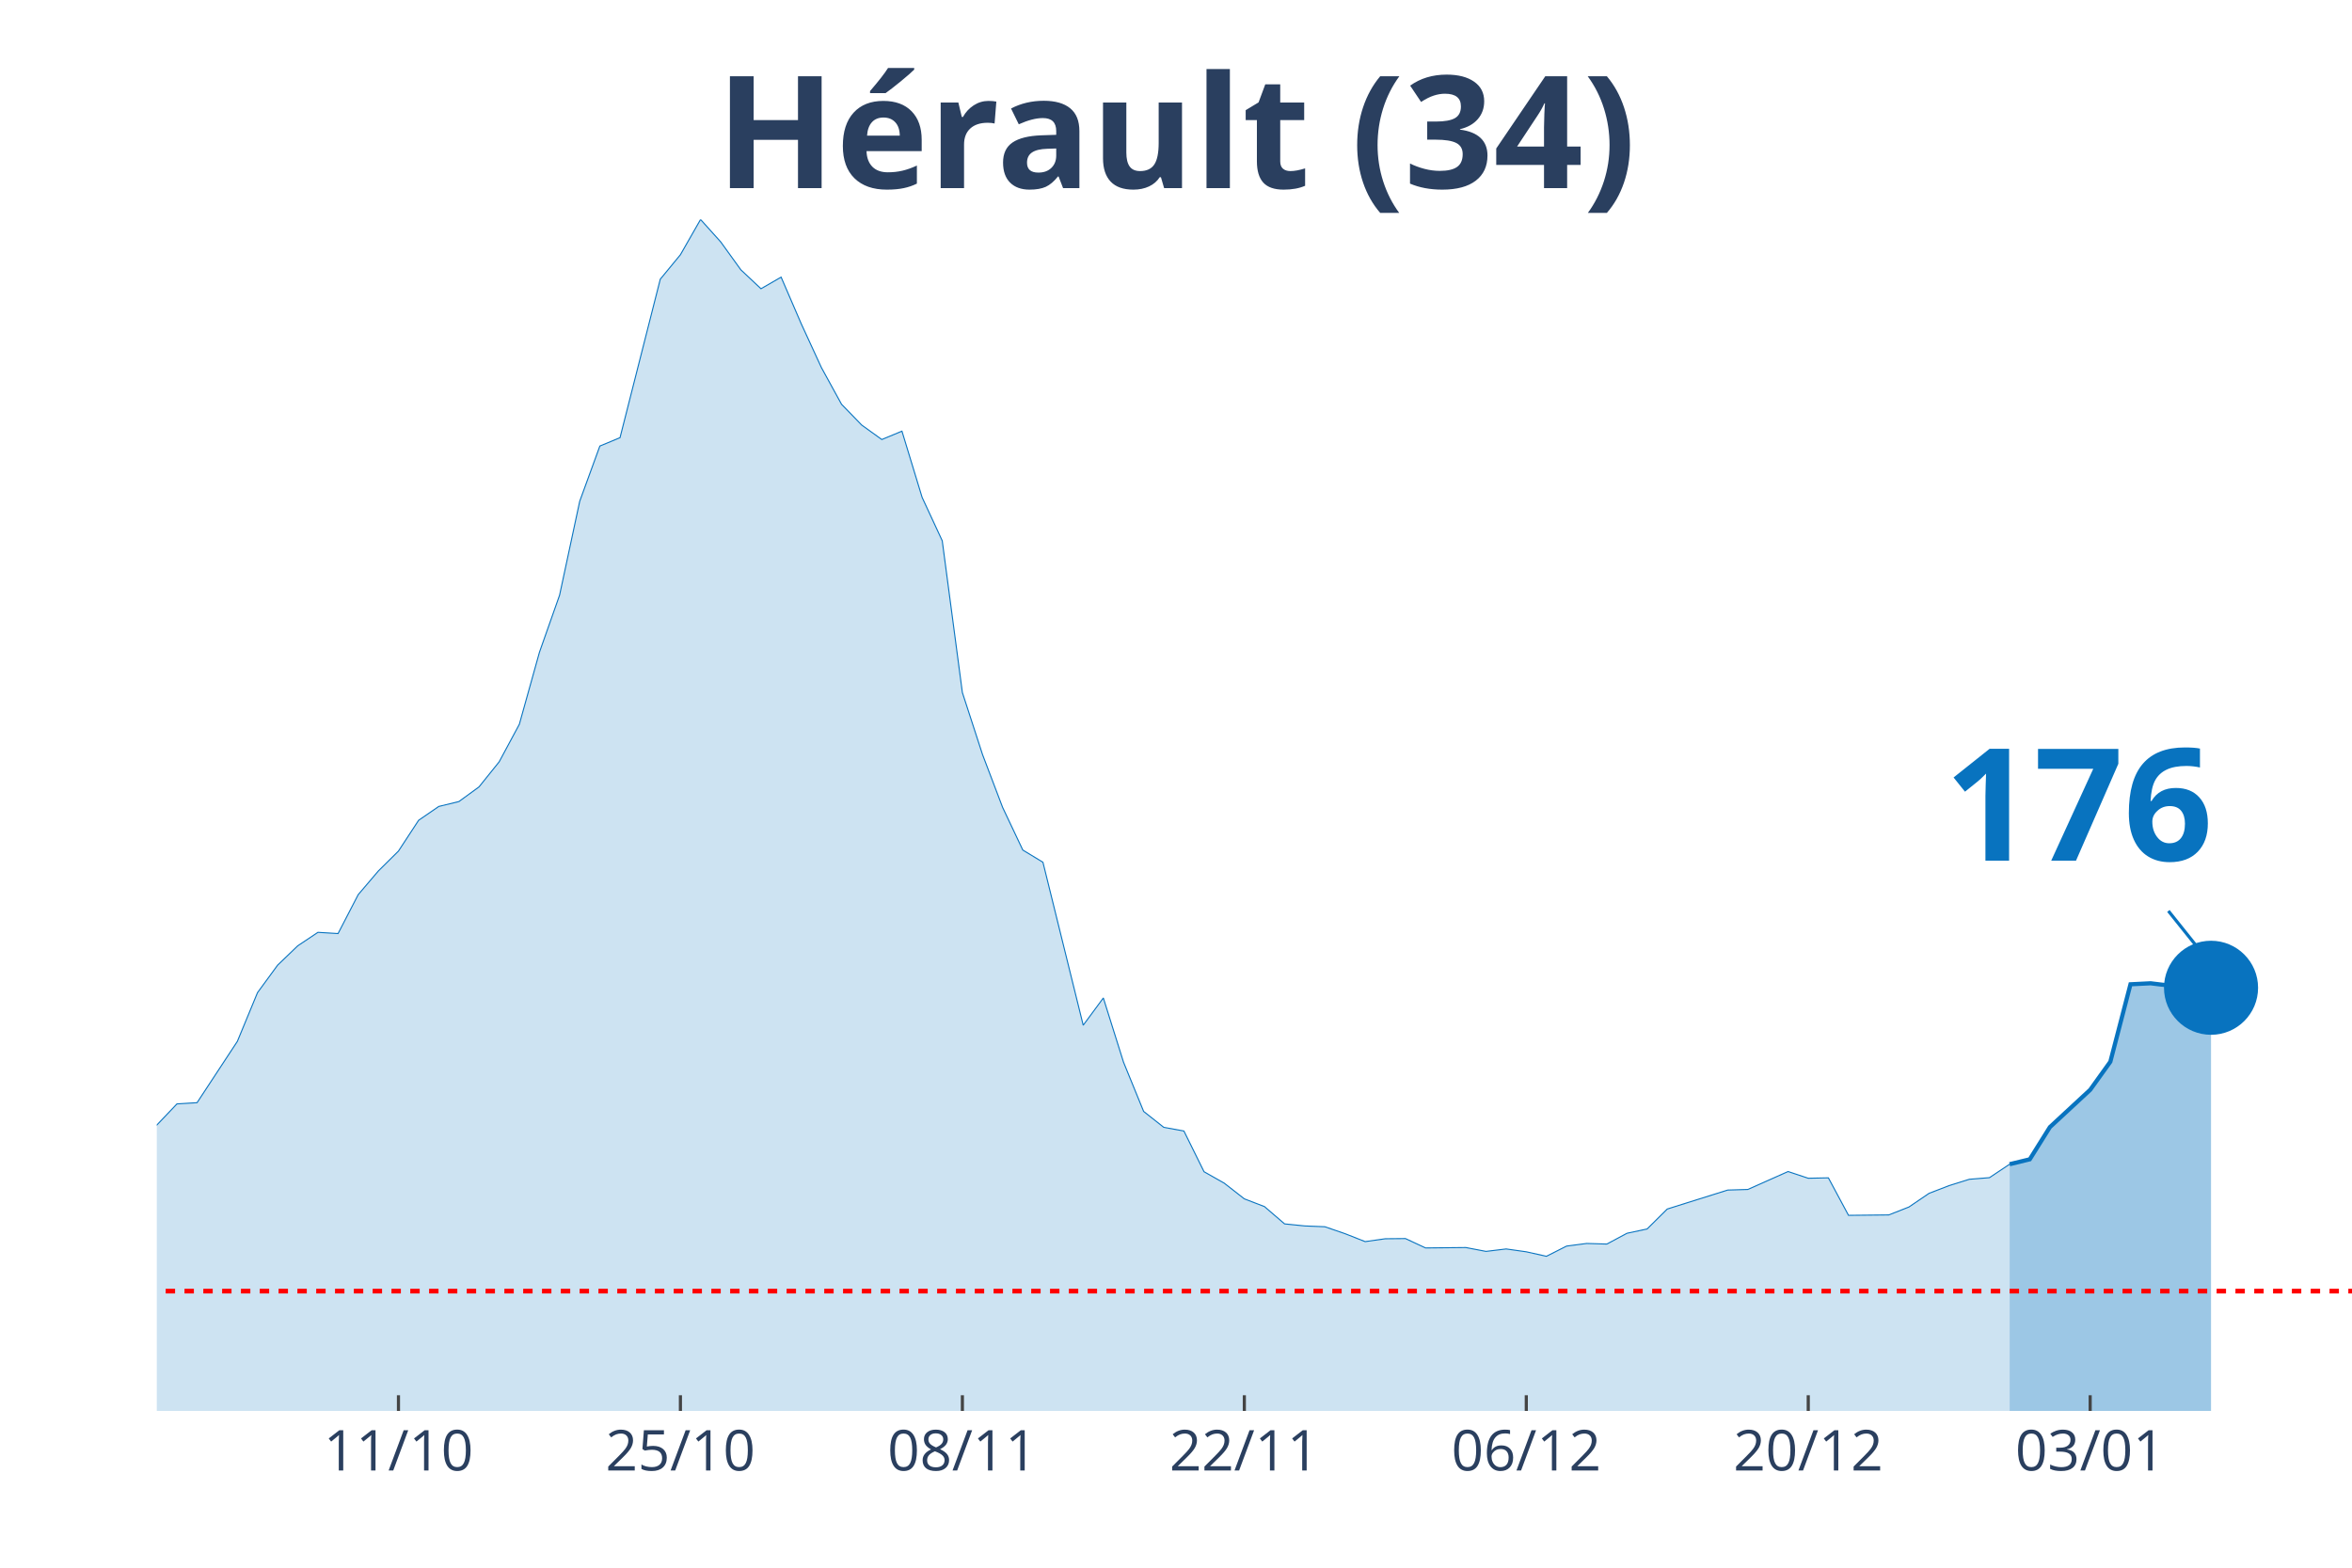
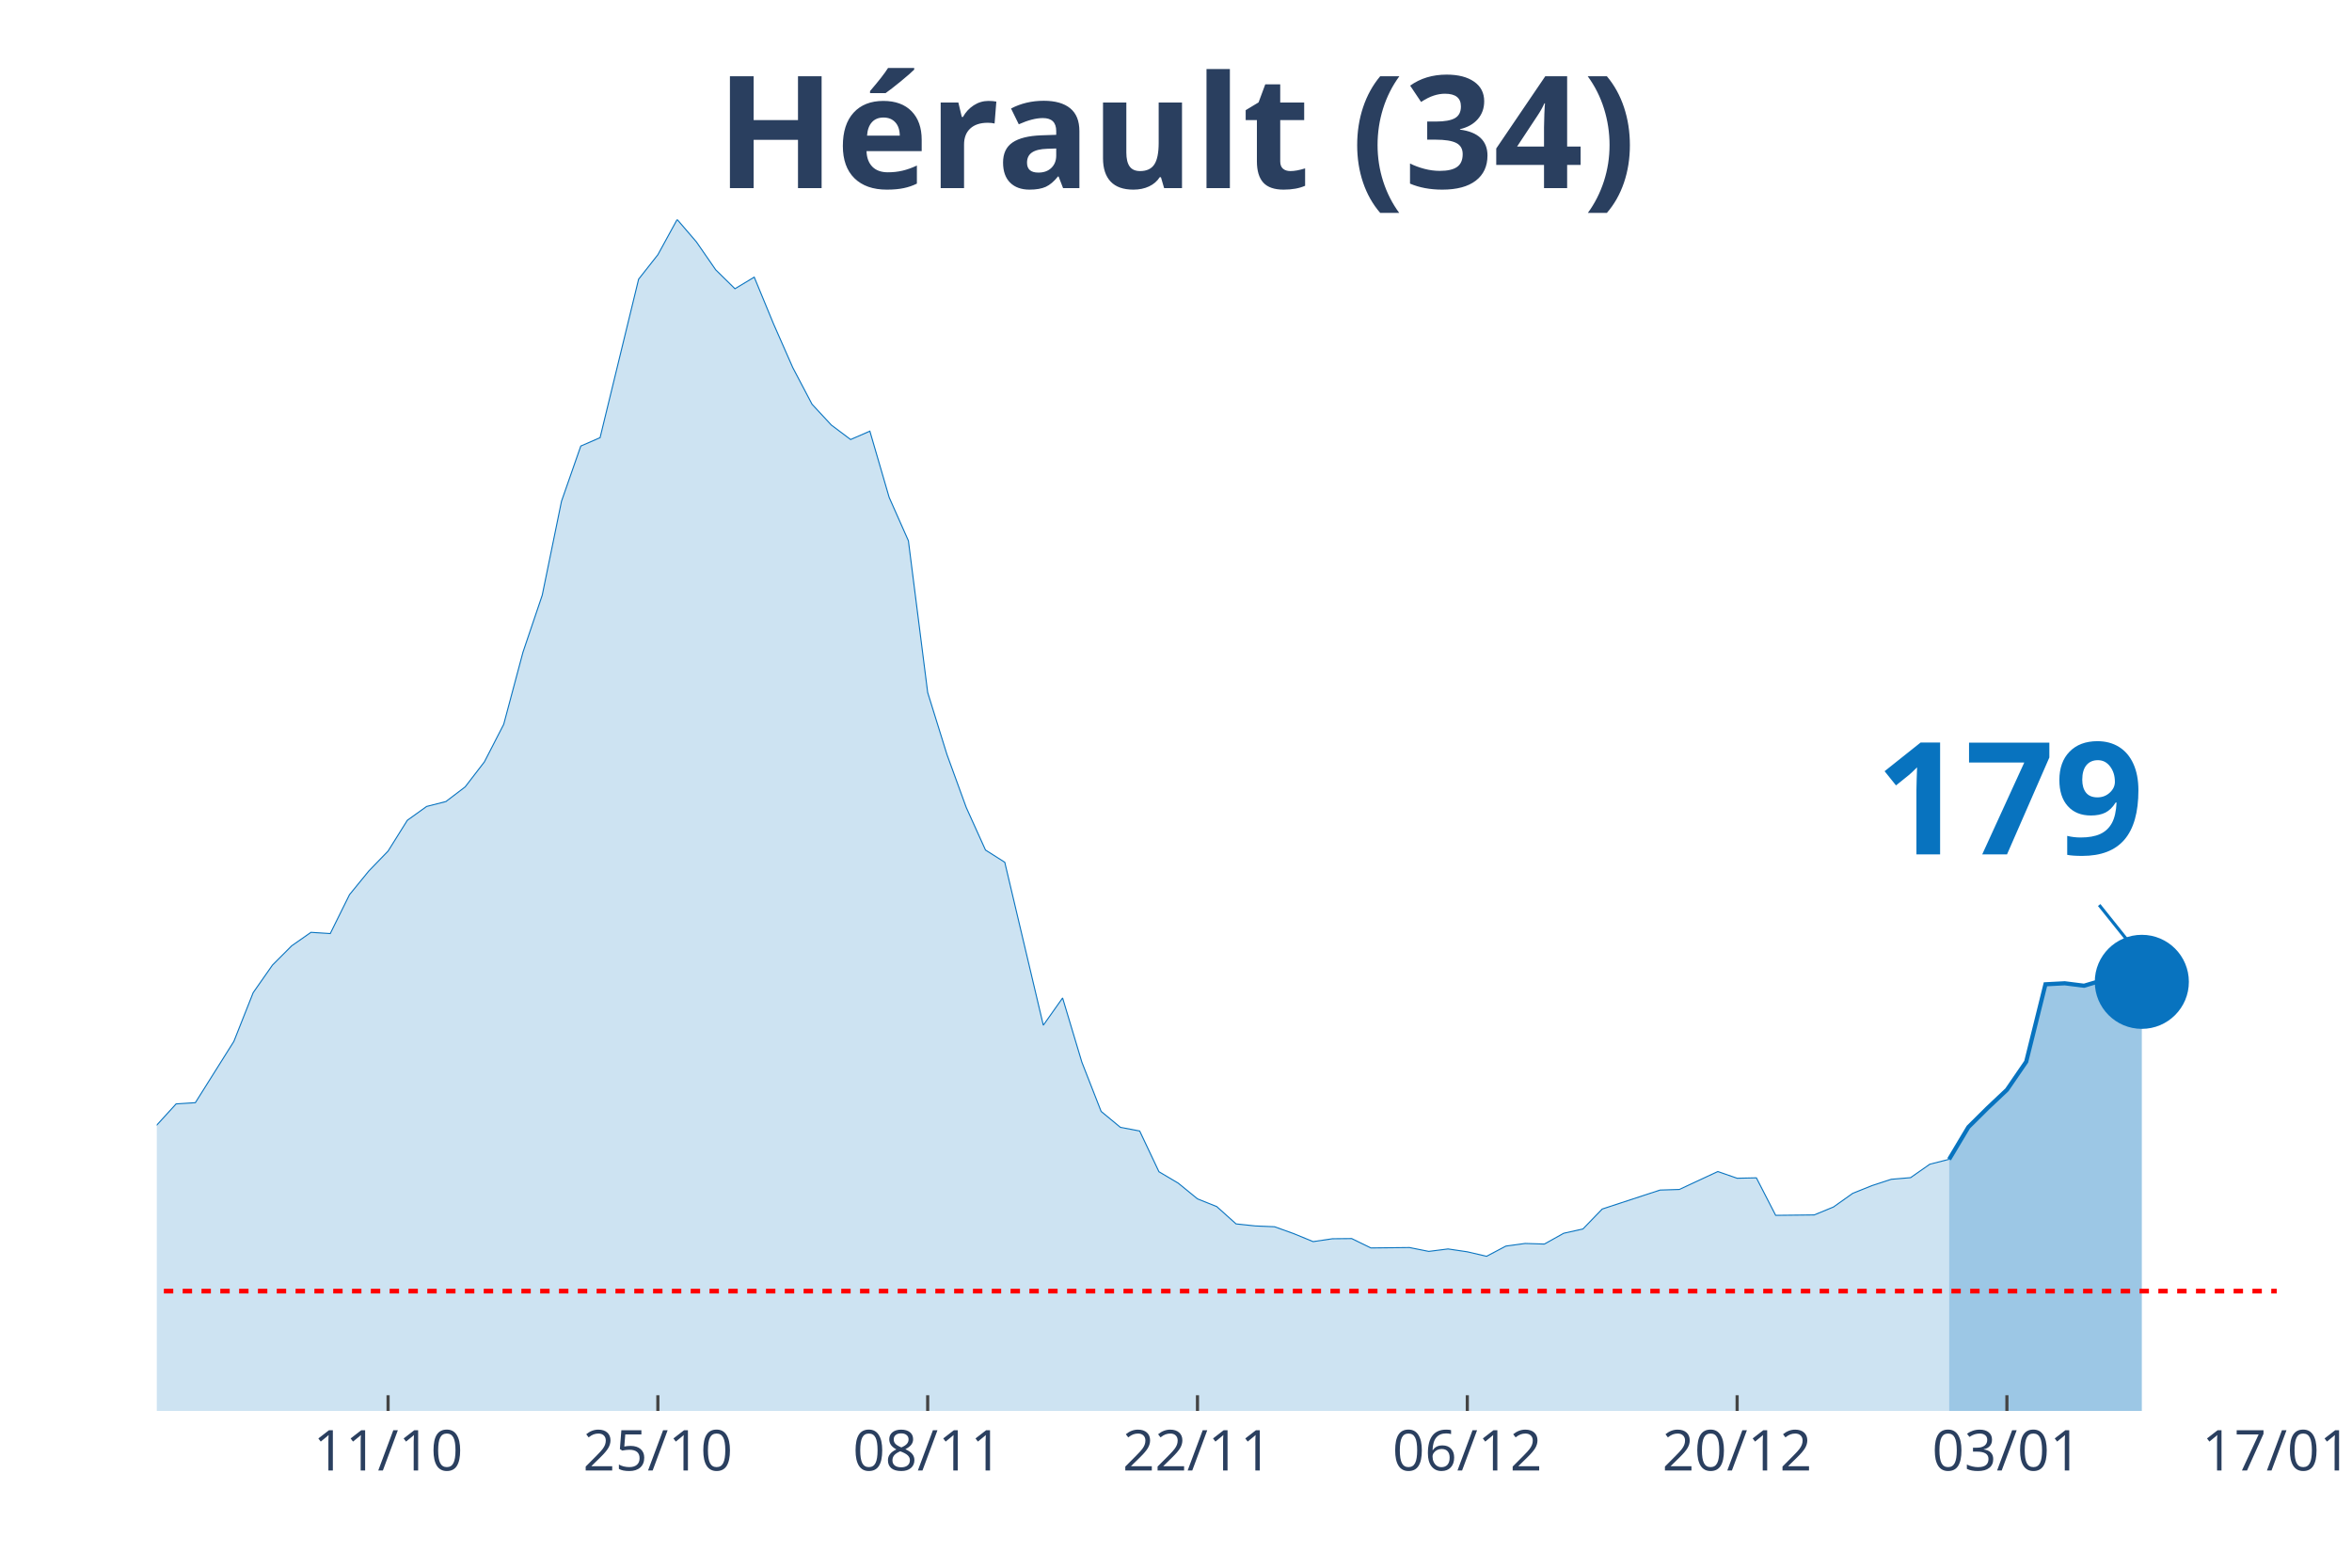
<svg xmlns="http://www.w3.org/2000/svg" class="main-svg" width="1125" height="750" style="" viewBox="0 0 750 500">
  <rect x="0" y="0" width="750" height="500" style="fill: rgb(0, 0, 0); fill-opacity: 0;" />
-   <defs id="defs-88bc3c">
+   <defs id="defs-27262a">
    <g class="clips">
-       <clipPath id="clip88bc3cxyplot" class="plotclip">
-         <rect width="700" height="380" />
+       <clipPath id="clip27262axyplot" class="plotclip">
+         <rect width="676" height="380" />
      </clipPath>
-       <clipPath class="axesclip" id="clip88bc3cx">
-         <rect x="50" y="0" width="700" height="500" />
+       <clipPath class="axesclip" id="clip27262ax">
+         <rect x="50" y="0" width="676" height="500" />
      </clipPath>
-       <clipPath class="axesclip" id="clip88bc3cy">
+       <clipPath class="axesclip" id="clip27262ay">
        <rect x="0" y="70" width="750" height="380" />
      </clipPath>
-       <clipPath class="axesclip" id="clip88bc3cxy">
-         <rect x="50" y="70" width="700" height="380" />
+       <clipPath class="axesclip" id="clip27262axy">
+         <rect x="50" y="70" width="676" height="380" />
      </clipPath>
    </g>
    <g class="gradients" />
  </defs>
  <g class="bglayer">
-     <rect class="bg" x="50" y="70" width="700" height="380" style="fill: rgb(0, 0, 0); fill-opacity: 0; stroke-width: 0;" />
+     <rect class="bg" x="50" y="70" width="676" height="380" style="fill: rgb(0, 0, 0); fill-opacity: 0; stroke-width: 0;" />
  </g>
  <g class="layer-below">
    <g class="imagelayer" />
    <g class="shapelayer" />
  </g>
  <g class="cartesianlayer">
    <g class="subplot xy">
      <g class="layer-subplot">
        <g class="shapelayer" />
        <g class="imagelayer" />
      </g>
      <g class="gridlayer">
        <g class="x">
-           <path class="xgrid crisp" transform="translate(127.06,0)" d="M0,70v380" style="stroke: rgb(255, 255, 255); stroke-opacity: 1; stroke-width: 1px;" />
-           <path class="xgrid crisp" transform="translate(216.97,0)" d="M0,70v380" style="stroke: rgb(255, 255, 255); stroke-opacity: 1; stroke-width: 1px;" />
-           <path class="xgrid crisp" transform="translate(306.88,0)" d="M0,70v380" style="stroke: rgb(255, 255, 255); stroke-opacity: 1; stroke-width: 1px;" />
-           <path class="xgrid crisp" transform="translate(396.79,0)" d="M0,70v380" style="stroke: rgb(255, 255, 255); stroke-opacity: 1; stroke-width: 1px;" />
-           <path class="xgrid crisp" transform="translate(486.7,0)" d="M0,70v380" style="stroke: rgb(255, 255, 255); stroke-opacity: 1; stroke-width: 1px;" />
-           <path class="xgrid crisp" transform="translate(576.61,0)" d="M0,70v380" style="stroke: rgb(255, 255, 255); stroke-opacity: 1; stroke-width: 1px;" />
-           <path class="xgrid crisp" transform="translate(666.51,0)" d="M0,70v380" style="stroke: rgb(255, 255, 255); stroke-opacity: 1; stroke-width: 1px;" />
+           <path class="xgrid crisp" transform="translate(123.75,0)" d="M0,70v380" style="stroke: rgb(255, 255, 255); stroke-opacity: 1; stroke-width: 1px;" />
+           <path class="xgrid crisp" transform="translate(209.78,0)" d="M0,70v380" style="stroke: rgb(255, 255, 255); stroke-opacity: 1; stroke-width: 1px;" />
+           <path class="xgrid crisp" transform="translate(295.82,0)" d="M0,70v380" style="stroke: rgb(255, 255, 255); stroke-opacity: 1; stroke-width: 1px;" />
+           <path class="xgrid crisp" transform="translate(381.85,0)" d="M0,70v380" style="stroke: rgb(255, 255, 255); stroke-opacity: 1; stroke-width: 1px;" />
+           <path class="xgrid crisp" transform="translate(467.89,0)" d="M0,70v380" style="stroke: rgb(255, 255, 255); stroke-opacity: 1; stroke-width: 1px;" />
+           <path class="xgrid crisp" transform="translate(553.93,0)" d="M0,70v380" style="stroke: rgb(255, 255, 255); stroke-opacity: 1; stroke-width: 1px;" />
+           <path class="xgrid crisp" transform="translate(639.96,0)" d="M0,70v380" style="stroke: rgb(255, 255, 255); stroke-opacity: 1; stroke-width: 1px;" />
        </g>
        <g class="y" />
      </g>
      <g class="zerolinelayer" />
      <path class="xlines-below" />
      <path class="ylines-below" />
      <g class="overlines-below" />
      <g class="xaxislayer-below" />
      <g class="yaxislayer-below" />
      <g class="overaxes-below" />
-       <g class="plot" transform="translate(50, 70)" clip-path="url('#clip88bc3cxyplot')">
+       <g class="plot" transform="translate(50, 70)" clip-path="url('#clip27262axyplot')">
        <g class="scatterlayer mlayer">
-           <g class="trace scatter trace2fc009" style="stroke-miterlimit: 2;">
+           <g class="trace scatter trace5fed16" style="stroke-miterlimit: 2;">
            <g class="fills">
              <g>
-                 <path class="js-fill" d="M590.83,380L-873.39,380L-873.39,376.56L-815.6,379.03L-809.17,379.55L-700,378.77L-693.58,378.77L-565.14,378.64L-558.72,378.44L-404.59,372.4L-398.17,372.66L-346.79,367.85L-340.37,366.03L-308.26,348.81L-301.83,349L-288.99,331.98L-282.57,328.02L-263.3,312.36L-256.88,310.99L-231.19,309.89L-224.77,306.38L-211.93,306.12L-205.5,305.34L-192.66,306.96L-186.24,306.83L-160.55,306.51L-154.13,304.43L-141.28,303.65L-134.86,305.99L-109.17,303.52L-102.75,304.43L-96.33,303.65L-89.91,299.69L-77.06,298.32L-70.64,298.84L-51.38,304.36L-44.95,307.42L-38.53,305.21L-32.11,305.34L-25.69,307.94L-19.27,306.38L-6.42,297.48L0,288.83L6.42,282.08L12.84,281.69L25.69,262.13L32.11,246.6L38.53,237.82L44.95,231.65L51.38,227.36L57.8,227.75L64.22,215.34L70.64,207.8L77.06,201.44L83.49,191.62L89.91,187.21L96.33,185.65L102.75,180.97L109.17,172.98L115.6,161.02L122.02,138.02L128.44,119.82L134.86,89.87L141.28,72.26L147.71,69.59L160.55,19.04L166.97,11.24L173.39,0L179.82,7.15L186.24,16.05L192.66,22.09L199.08,18.39L205.5,33.27L211.93,47.24L218.35,58.94L224.77,65.56L231.19,70.18L237.61,67.51L244.04,88.63L250.46,102.47L256.88,150.88L263.3,170.64L269.72,187.53L276.15,201.11L282.57,205.01L295.41,256.99L301.83,248.29L308.26,268.76L314.68,284.48L321.1,289.55L327.52,290.72L333.94,303.71L340.37,307.35L346.79,312.36L353.21,314.83L359.63,320.35L366.06,321L372.48,321.26L378.9,323.47L385.32,326L391.74,325.09L398.17,325.03L404.59,328.02L417.43,327.89L423.85,329.12L430.28,328.34L436.7,329.25L443.12,330.68L449.54,327.43L455.96,326.59L462.39,326.78L468.81,323.34L475.23,321.97L481.65,315.61L488.07,313.59L500.92,309.56L507.34,309.37L520.18,303.65L526.61,305.79L533.03,305.66L539.45,317.62L552.29,317.49L558.72,314.96L565.14,310.6L571.56,308.13L577.98,306.12L584.4,305.6L590.83,301.31" style="fill: rgb(8, 115, 191); fill-opacity: 0.2; stroke-width: 0;" />
+                 <path class="js-fill" d="M571.53,380L-835.78,380L-835.78,376.56L-780.47,379.03L-774.33,379.55L-669.85,378.77L-663.71,378.77L-540.8,378.64L-534.65,378.44L-393.31,373.96L-387.16,372.4L-350.29,370.45L-344.15,369.41L-319.56,362.65L-313.42,357.78L-301.13,348.29L-294.98,348.81L-288.84,349L-282.69,339.71L-264.25,321.26L-258.11,316.84L-245.82,310.99L-239.67,311.19L-202.8,306.12L-196.65,305.34L-184.36,306.96L-178.22,306.83L-153.64,306.51L-147.49,304.43L-135.2,303.65L-129.05,305.99L-104.47,303.52L-98.33,304.43L-92.18,303.65L-86.04,299.69L-73.75,298.32L-67.6,298.84L-49.16,304.36L-43.02,307.42L-36.87,305.21L-30.73,305.34L-24.58,307.94L-18.44,306.38L-6.15,297.48L0,288.83L6.15,282.08L12.29,281.69L24.58,262.13L30.73,246.6L36.87,237.82L43.02,231.65L49.16,227.36L55.31,227.75L61.45,215.34L67.6,207.8L73.75,201.44L79.89,191.62L86.04,187.21L92.18,185.65L98.33,180.97L104.47,172.98L110.62,161.02L116.76,138.02L122.91,119.82L129.05,89.87L135.2,72.26L141.35,69.59L153.64,19.04L159.78,11.24L165.93,0L172.07,7.15L178.22,16.05L184.36,22.09L190.51,18.39L196.65,33.27L202.8,47.24L208.95,58.94L215.09,65.56L221.24,70.18L227.38,67.51L233.53,88.63L239.67,102.47L245.82,150.88L251.96,170.64L258.11,187.53L264.25,201.11L270.4,205.01L282.69,256.99L288.84,248.29L294.98,268.76L301.13,284.48L307.27,289.55L313.42,290.72L319.56,303.71L325.71,307.35L331.85,312.36L338,314.83L344.15,320.35L350.29,321L356.44,321.26L362.58,323.47L368.73,326L374.87,325.09L381.02,325.03L387.16,328.02L399.45,327.89L405.6,329.12L411.75,328.34L417.89,329.25L424.04,330.68L430.18,327.43L436.33,326.59L442.47,326.78L448.62,323.34L454.76,321.97L460.91,315.61L467.05,313.59L479.35,309.56L485.49,309.37L497.78,303.65L503.93,305.79L510.07,305.66L516.22,317.62L528.51,317.49L534.65,314.96L540.8,310.6L546.95,308.13L553.09,306.12L559.24,305.6L565.38,301.31L571.53,299.75" style="fill: rgb(8, 115, 191); fill-opacity: 0.2; stroke-width: 0;" />
              </g>
            </g>
            <g class="errorbars" />
            <g class="lines">
-               <path class="js-line" d="M-873.39,376.56L-815.6,379.03L-809.17,379.55L-700,378.77L-693.58,378.77L-565.14,378.64L-558.72,378.44L-404.59,372.4L-398.17,372.66L-346.79,367.85L-340.37,366.03L-308.26,348.81L-301.83,349L-288.99,331.98L-282.57,328.02L-263.3,312.36L-256.88,310.99L-231.19,309.89L-224.77,306.38L-211.93,306.12L-205.5,305.34L-192.66,306.96L-186.24,306.83L-160.55,306.51L-154.13,304.43L-141.28,303.65L-134.86,305.99L-109.17,303.52L-102.75,304.43L-96.33,303.65L-89.91,299.69L-77.06,298.32L-70.64,298.84L-51.38,304.36L-44.95,307.42L-38.53,305.21L-32.11,305.34L-25.69,307.94L-19.27,306.38L-6.42,297.48L0,288.83L6.42,282.08L12.84,281.69L25.69,262.13L32.11,246.6L38.53,237.82L44.95,231.65L51.38,227.36L57.8,227.75L64.22,215.34L70.64,207.8L77.06,201.44L83.49,191.62L89.91,187.21L96.33,185.65L102.75,180.97L109.17,172.98L115.6,161.02L122.02,138.02L128.44,119.82L134.86,89.87L141.28,72.26L147.71,69.59L160.55,19.04L166.97,11.24L173.39,0L179.82,7.15L186.24,16.05L192.66,22.09L199.08,18.39L205.5,33.27L211.93,47.24L218.35,58.94L224.77,65.56L231.19,70.18L237.61,67.51L244.04,88.63L250.46,102.47L256.88,150.88L263.3,170.64L269.72,187.53L276.15,201.11L282.57,205.01L295.41,256.99L301.83,248.29L308.26,268.76L314.68,284.48L321.1,289.55L327.52,290.72L333.94,303.71L340.37,307.35L346.79,312.36L353.21,314.83L359.63,320.35L366.06,321L372.48,321.26L378.9,323.47L385.32,326L391.74,325.09L398.17,325.03L404.59,328.02L417.43,327.89L423.85,329.12L430.28,328.34L436.7,329.25L443.12,330.68L449.54,327.43L455.96,326.59L462.39,326.78L468.81,323.34L475.23,321.97L481.65,315.61L488.07,313.59L500.92,309.56L507.34,309.37L520.18,303.65L526.61,305.79L533.03,305.66L539.45,317.62L552.29,317.49L558.72,314.96L565.14,310.6L571.56,308.13L577.98,306.12L584.4,305.6L590.83,301.31" style="vector-effect: non-scaling-stroke; fill: none; stroke: rgb(8, 115, 191); stroke-opacity: 1; stroke-width: 0.5px; opacity: 1;" />
+               <path class="js-line" d="M-835.78,376.56L-780.47,379.03L-774.33,379.55L-669.85,378.77L-663.71,378.77L-540.8,378.64L-534.65,378.44L-393.31,373.96L-387.16,372.4L-350.29,370.45L-344.15,369.41L-319.56,362.65L-313.42,357.78L-301.13,348.29L-294.98,348.81L-288.84,349L-282.69,339.71L-264.25,321.26L-258.11,316.84L-245.82,310.99L-239.67,311.19L-202.8,306.12L-196.65,305.34L-184.36,306.96L-178.22,306.83L-153.64,306.51L-147.49,304.43L-135.2,303.65L-129.05,305.99L-104.47,303.52L-98.33,304.43L-92.18,303.65L-86.04,299.69L-73.75,298.32L-67.6,298.84L-49.16,304.36L-43.02,307.42L-36.87,305.21L-30.73,305.34L-24.58,307.94L-18.44,306.38L-6.15,297.48L0,288.83L6.15,282.08L12.29,281.69L24.58,262.13L30.73,246.6L36.87,237.82L43.02,231.65L49.16,227.36L55.31,227.75L61.45,215.34L67.6,207.8L73.75,201.44L79.89,191.62L86.04,187.21L92.18,185.65L98.33,180.97L104.47,172.98L110.62,161.02L116.76,138.02L122.91,119.82L129.05,89.87L135.2,72.26L141.35,69.59L153.64,19.04L159.78,11.24L165.93,0L172.07,7.15L178.22,16.05L184.36,22.09L190.51,18.39L196.65,33.27L202.8,47.24L208.95,58.94L215.09,65.56L221.24,70.18L227.38,67.51L233.53,88.63L239.67,102.47L245.82,150.88L251.96,170.64L258.11,187.53L264.25,201.11L270.4,205.01L282.69,256.99L288.84,248.29L294.98,268.76L301.13,284.48L307.27,289.55L313.42,290.72L319.56,303.71L325.71,307.35L331.85,312.36L338,314.83L344.15,320.35L350.29,321L356.44,321.26L362.58,323.47L368.73,326L374.87,325.09L381.02,325.03L387.16,328.02L399.45,327.89L405.6,329.12L411.75,328.34L417.89,329.25L424.04,330.68L430.18,327.43L436.33,326.59L442.47,326.78L448.62,323.34L454.76,321.97L460.91,315.61L467.05,313.59L479.35,309.56L485.49,309.37L497.78,303.65L503.93,305.79L510.07,305.66L516.22,317.62L528.51,317.49L534.65,314.96L540.8,310.6L546.95,308.13L553.09,306.12L559.24,305.6L565.38,301.31L571.53,299.75" style="vector-effect: non-scaling-stroke; fill: none; stroke: rgb(8, 115, 191); stroke-opacity: 1; stroke-width: 0.5px; opacity: 1;" />
            </g>
            <g class="points" />
            <g class="text" />
          </g>
-           <g class="trace scatter trace455002" style="stroke-miterlimit: 2;">
+           <g class="trace scatter trace87a5a2" style="stroke-miterlimit: 2;">
            <g class="fills">
              <g>
-                 <path class="js-fill" d="M655.05,380L590.83,380L590.83,301.31L597.25,299.75L603.67,289.48L616.51,277.59L622.94,268.63L629.36,243.93L635.78,243.61L642.2,244.39L648.62,242.57L655.05,245.04" style="fill: rgb(8, 115, 191); fill-opacity: 0.4; stroke-width: 0;" />
+                 <path class="js-fill" d="M632.98,380L571.53,380L571.53,299.75L577.67,289.48L583.82,283.38L589.96,277.59L596.11,268.63L602.25,243.93L608.4,243.61L614.55,244.39L620.69,242.57L626.84,245.04L632.98,243.15" style="fill: rgb(8, 115, 191); fill-opacity: 0.4; stroke-width: 0;" />
              </g>
            </g>
            <g class="errorbars" />
            <g class="lines">
-               <path class="js-line" d="M590.83,301.31L597.25,299.75L603.67,289.48L616.51,277.59L622.94,268.63L629.36,243.93L635.78,243.61L642.2,244.39L648.62,242.57L655.05,245.04" style="vector-effect: non-scaling-stroke; fill: none; stroke: rgb(8, 115, 191); stroke-opacity: 1; stroke-width: 2px; opacity: 1;" />
+               <path class="js-line" d="M571.53,299.75L577.67,289.48L583.82,283.38L589.96,277.59L596.11,268.63L602.25,243.93L608.4,243.61L614.55,244.39L620.69,242.57L626.84,245.04L632.98,243.15" style="vector-effect: non-scaling-stroke; fill: none; stroke: rgb(8, 115, 191); stroke-opacity: 1; stroke-width: 2px; opacity: 1;" />
            </g>
            <g class="points" />
            <g class="text" />
          </g>
-           <g class="trace scatter traceab58b1" style="stroke-miterlimit: 2; opacity: 1;">
+           <g class="trace scatter tracec4c633" style="stroke-miterlimit: 2; opacity: 1;">
            <g class="fills" />
            <g class="errorbars" />
            <g class="lines" />
            <g class="points">
-               <path class="point" transform="translate(655.05,245.04)" d="M15,0A15,15 0 1,1 0,-15A15,15 0 0,1 15,0Z" style="opacity: 1; stroke-width: 0px; fill: rgb(8, 115, 191); fill-opacity: 1;" />
+               <path class="point" transform="translate(632.98,243.15)" d="M15,0A15,15 0 1,1 0,-15A15,15 0 0,1 15,0Z" style="opacity: 1; stroke-width: 0px; fill: rgb(8, 115, 191); fill-opacity: 1;" />
            </g>
            <g class="text" />
          </g>
        </g>
      </g>
      <g class="overplot" />
      <path class="xlines-above crisp" style="fill: none; stroke-width: 1px; stroke: rgb(0, 0, 0); stroke-opacity: 0;" d="" />
      <path class="ylines-above crisp" style="fill: none;" d="M0,0" />
      <g class="overlines-above" />
      <g class="xaxislayer-above">
-         <path class="xtick ticks crisp" d="M0,450v-5" transform="translate(127.06,0)" style="stroke: rgb(68, 68, 68); stroke-opacity: 1; stroke-width: 1px;" />
-         <path class="xtick ticks crisp" d="M0,450v-5" transform="translate(216.97,0)" style="stroke: rgb(68, 68, 68); stroke-opacity: 1; stroke-width: 1px;" />
-         <path class="xtick ticks crisp" d="M0,450v-5" transform="translate(306.88,0)" style="stroke: rgb(68, 68, 68); stroke-opacity: 1; stroke-width: 1px;" />
-         <path class="xtick ticks crisp" d="M0,450v-5" transform="translate(396.79,0)" style="stroke: rgb(68, 68, 68); stroke-opacity: 1; stroke-width: 1px;" />
-         <path class="xtick ticks crisp" d="M0,450v-5" transform="translate(486.7,0)" style="stroke: rgb(68, 68, 68); stroke-opacity: 1; stroke-width: 1px;" />
-         <path class="xtick ticks crisp" d="M0,450v-5" transform="translate(576.61,0)" style="stroke: rgb(68, 68, 68); stroke-opacity: 1; stroke-width: 1px;" />
-         <path class="xtick ticks crisp" d="M0,450v-5" transform="translate(666.51,0)" style="stroke: rgb(68, 68, 68); stroke-opacity: 1; stroke-width: 1px;" />
+         <path class="xtick ticks crisp" d="M0,450v-5" transform="translate(123.75,0)" style="stroke: rgb(68, 68, 68); stroke-opacity: 1; stroke-width: 1px;" />
+         <path class="xtick ticks crisp" d="M0,450v-5" transform="translate(209.78,0)" style="stroke: rgb(68, 68, 68); stroke-opacity: 1; stroke-width: 1px;" />
+         <path class="xtick ticks crisp" d="M0,450v-5" transform="translate(295.82,0)" style="stroke: rgb(68, 68, 68); stroke-opacity: 1; stroke-width: 1px;" />
+         <path class="xtick ticks crisp" d="M0,450v-5" transform="translate(381.85,0)" style="stroke: rgb(68, 68, 68); stroke-opacity: 1; stroke-width: 1px;" />
+         <path class="xtick ticks crisp" d="M0,450v-5" transform="translate(467.89,0)" style="stroke: rgb(68, 68, 68); stroke-opacity: 1; stroke-width: 1px;" />
+         <path class="xtick ticks crisp" d="M0,450v-5" transform="translate(553.93,0)" style="stroke: rgb(68, 68, 68); stroke-opacity: 1; stroke-width: 1px;" />
+         <path class="xtick ticks crisp" d="M0,450v-5" transform="translate(639.96,0)" style="stroke: rgb(68, 68, 68); stroke-opacity: 1; stroke-width: 1px;" />
        <g class="xtick">
-           <text text-anchor="middle" x="0" y="469" transform="translate(127.06,0)" style="font-family: 'Open Sans', verdana, arial, sans-serif; font-size: 18px; fill: rgb(42, 63, 95); fill-opacity: 1; white-space: pre;">11/10</text>
+           <text text-anchor="middle" x="0" y="469" transform="translate(123.75,0)" style="font-family: 'Open Sans', verdana, arial, sans-serif; font-size: 18px; fill: rgb(42, 63, 95); fill-opacity: 1; white-space: pre;">11/10</text>
        </g>
        <g class="xtick">
-           <text text-anchor="middle" x="0" y="469" transform="translate(216.97,0)" style="font-family: 'Open Sans', verdana, arial, sans-serif; font-size: 18px; fill: rgb(42, 63, 95); fill-opacity: 1; white-space: pre;">25/10</text>
+           <text text-anchor="middle" x="0" y="469" transform="translate(209.78,0)" style="font-family: 'Open Sans', verdana, arial, sans-serif; font-size: 18px; fill: rgb(42, 63, 95); fill-opacity: 1; white-space: pre;">25/10</text>
        </g>
        <g class="xtick">
-           <text text-anchor="middle" x="0" y="469" transform="translate(306.88,0)" style="font-family: 'Open Sans', verdana, arial, sans-serif; font-size: 18px; fill: rgb(42, 63, 95); fill-opacity: 1; white-space: pre;">08/11</text>
+           <text text-anchor="middle" x="0" y="469" transform="translate(295.82,0)" style="font-family: 'Open Sans', verdana, arial, sans-serif; font-size: 18px; fill: rgb(42, 63, 95); fill-opacity: 1; white-space: pre;">08/11</text>
        </g>
        <g class="xtick">
-           <text text-anchor="middle" x="0" y="469" transform="translate(396.79,0)" style="font-family: 'Open Sans', verdana, arial, sans-serif; font-size: 18px; fill: rgb(42, 63, 95); fill-opacity: 1; white-space: pre;">22/11</text>
+           <text text-anchor="middle" x="0" y="469" transform="translate(381.85,0)" style="font-family: 'Open Sans', verdana, arial, sans-serif; font-size: 18px; fill: rgb(42, 63, 95); fill-opacity: 1; white-space: pre;">22/11</text>
        </g>
        <g class="xtick">
-           <text text-anchor="middle" x="0" y="469" transform="translate(486.7,0)" style="font-family: 'Open Sans', verdana, arial, sans-serif; font-size: 18px; fill: rgb(42, 63, 95); fill-opacity: 1; white-space: pre;">06/12</text>
+           <text text-anchor="middle" x="0" y="469" transform="translate(467.89,0)" style="font-family: 'Open Sans', verdana, arial, sans-serif; font-size: 18px; fill: rgb(42, 63, 95); fill-opacity: 1; white-space: pre;">06/12</text>
        </g>
        <g class="xtick">
-           <text text-anchor="middle" x="0" y="469" transform="translate(576.61,0)" style="font-family: 'Open Sans', verdana, arial, sans-serif; font-size: 18px; fill: rgb(42, 63, 95); fill-opacity: 1; white-space: pre;">20/12</text>
+           <text text-anchor="middle" x="0" y="469" transform="translate(553.93,0)" style="font-family: 'Open Sans', verdana, arial, sans-serif; font-size: 18px; fill: rgb(42, 63, 95); fill-opacity: 1; white-space: pre;">20/12</text>
        </g>
        <g class="xtick">
-           <text text-anchor="middle" x="0" y="469" transform="translate(666.51,0)" style="font-family: 'Open Sans', verdana, arial, sans-serif; font-size: 18px; fill: rgb(42, 63, 95); fill-opacity: 1; white-space: pre;">03/01</text>
+           <text text-anchor="middle" x="0" y="469" transform="translate(639.96,0)" style="font-family: 'Open Sans', verdana, arial, sans-serif; font-size: 18px; fill: rgb(42, 63, 95); fill-opacity: 1; white-space: pre;">03/01</text>
+         </g>
+         <g class="xtick">
+           <text text-anchor="middle" x="0" y="469" transform="translate(726,0)" style="font-family: 'Open Sans', verdana, arial, sans-serif; font-size: 18px; fill: rgb(42, 63, 95); fill-opacity: 1; white-space: pre;">17/01</text>
        </g>
      </g>
      <g class="yaxislayer-above" />
      <g class="overaxes-above" />
    </g>
  </g>
  <g class="polarlayer" />
  <g class="ternarylayer" />
  <g class="geolayer" />
  <g class="funnelarealayer" />
  <g class="pielayer" />
  <g class="treemaplayer" />
  <g class="sunburstlayer" />
  <g class="glimages" />
-   <defs id="topdefs-88bc3c">
+   <defs id="topdefs-27262a">
    <g class="clips" />
  </defs>
  <g class="layer-above">
    <g class="imagelayer" />
    <g class="shapelayer">
-       <path data-index="0" fill-rule="evenodd" d="M-3559.17,411.79L1135.32,411.79" clip-path="url('#clip88bc3cxy')" style="opacity: 1; stroke: rgb(255, 0, 0); stroke-opacity: 1; fill: rgb(0, 0, 0); fill-opacity: 0; stroke-dasharray: 3px, 3px; stroke-width: 1.5px;" />
+       <path data-index="0" fill-rule="evenodd" d="M-3403.75,411.79L1088.58,411.79" clip-path="url('#clip27262axy')" style="opacity: 1; stroke: rgb(255, 0, 0); stroke-opacity: 1; fill: rgb(0, 0, 0); fill-opacity: 0; stroke-dasharray: 3px, 3px; stroke-width: 1.5px;" />
    </g>
  </g>
  <g class="infolayer">
    <g class="g-gtitle">
      <text class="gtitle" x="375" y="25" text-anchor="middle" dy="0.7em" style="font-family: 'Open Sans', verdana, arial, sans-serif; font-size: 50px; fill: rgb(42, 63, 95); opacity: 1; font-weight: normal; white-space: pre;">
        <tspan style="font-weight:bold">Hérault (34)</tspan>
      </text>
    </g>
    <g class="g-xtitle" />
    <g class="annotation" data-index="0" style="opacity: 1;">
-       <g class="annotation-text-g" transform="rotate(0,663.05,255.04)">
-         <g class="cursor-pointer" transform="translate(605, 219)">
+       <g class="annotation-text-g" transform="rotate(0,640.98,253.15)">
+         <g class="cursor-pointer" transform="translate(583, 217)">
          <rect class="bg" x="0.5" y="0.5" width="115" height="71" style="stroke-width: 1px; stroke: rgb(0, 0, 0); stroke-opacity: 0; fill: rgb(255, 255, 255); fill-opacity: 0.6;" />
          <text class="annotation-text" text-anchor="middle" x="57.812" y="55.5" style="font-family: 'Open Sans', verdana, arial, sans-serif; font-size: 50px; fill: rgb(8, 115, 191); fill-opacity: 1; white-space: pre;">
-             <tspan style="font-weight:bold">176 </tspan>
+             <tspan style="font-weight:bold">179 </tspan>
          </text>
        </g>
      </g>
      <g class="annotation-arrow-g" style="opacity: 1;">
-         <path d="M691.45,290.54L703.05,305.04" style="stroke-width: 1px; stroke: rgb(8, 115, 191); stroke-opacity: 1; stroke-dasharray: 0px, 0px, 18.569px, 18.569px;" />
+         <path d="M669.38,288.65L680.98,303.15" style="stroke-width: 1px; stroke: rgb(8, 115, 191); stroke-opacity: 1; stroke-dasharray: 0px, 0px, 18.569px, 18.569px;" />
      </g>
    </g>
  </g>
</svg>
